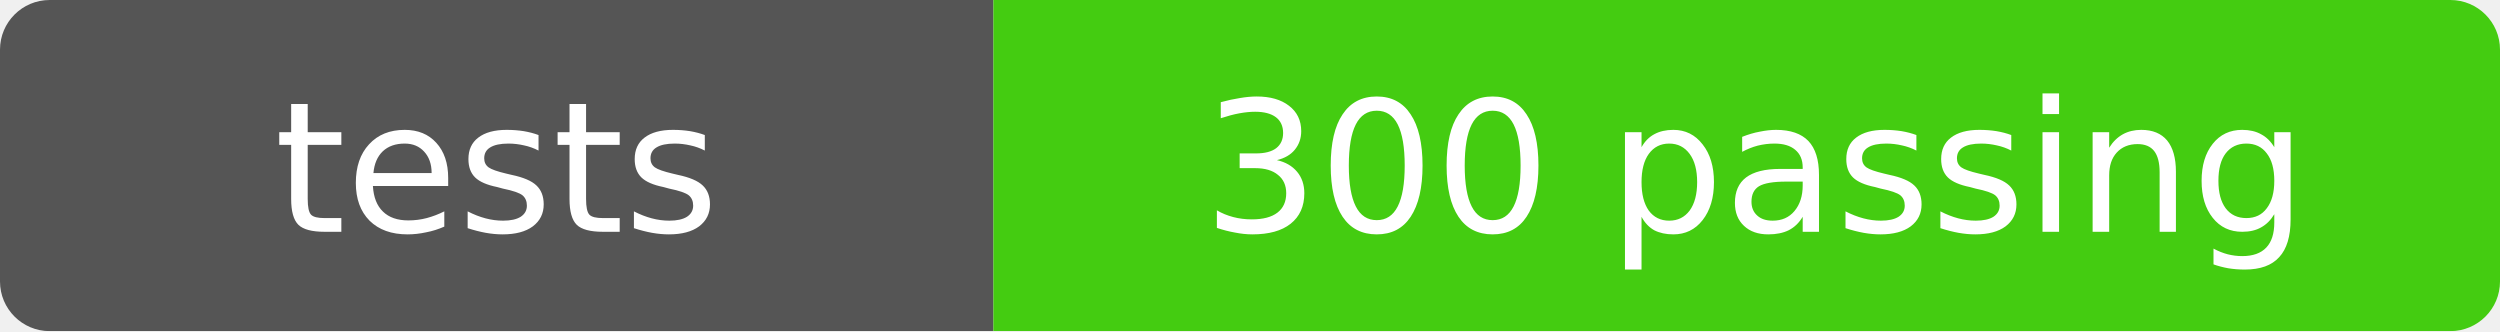
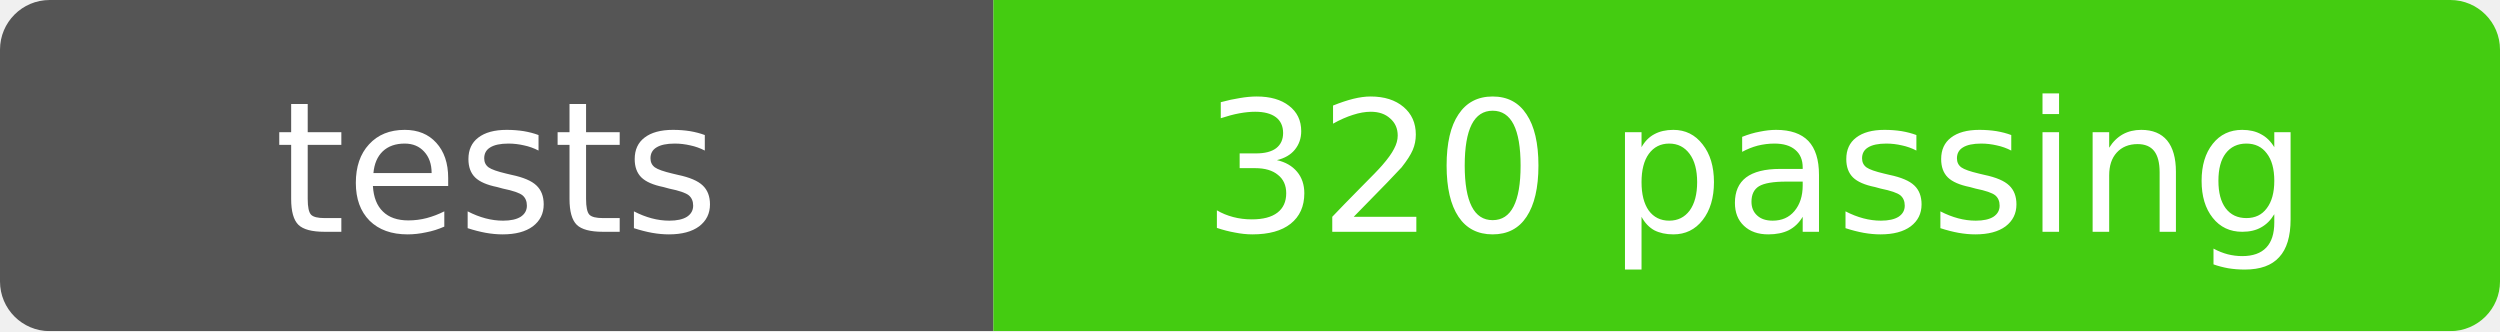
- <svg xmlns="http://www.w3.org/2000/svg" width="151" height="20" role="img" aria-label="tests: 300 passing">
+ <svg xmlns="http://www.w3.org/2000/svg" width="151" height="20" role="img" aria-label="tests: 320 passing">
  <mask id="round">
    <rect width="151" height="20" rx="3" fill="#fff" />
  </mask>
  <g mask="url(#round)">
    <rect width="60" height="20" fill="#555" />
    <rect x="60" width="91" height="20" fill="#4c1" />
  </g>
  <g fill="#fff" text-anchor="middle" font-family="Verdana,Geneva,DejaVu Sans,sans-serif" font-size="11">
    <text x="30" y="14">tests</text>
-     <text x="106" y="14">300 passing</text>
+     <text x="106" y="14">320 passing</text>
  </g>
</svg>
